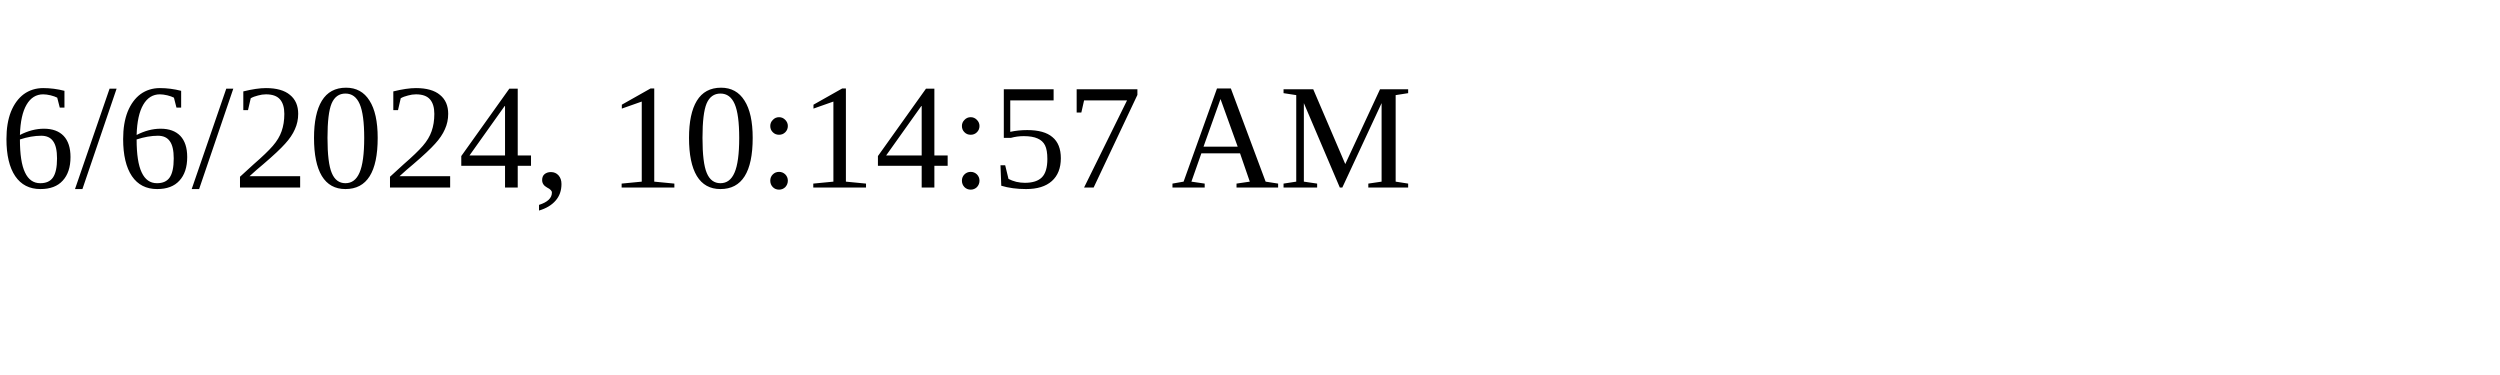
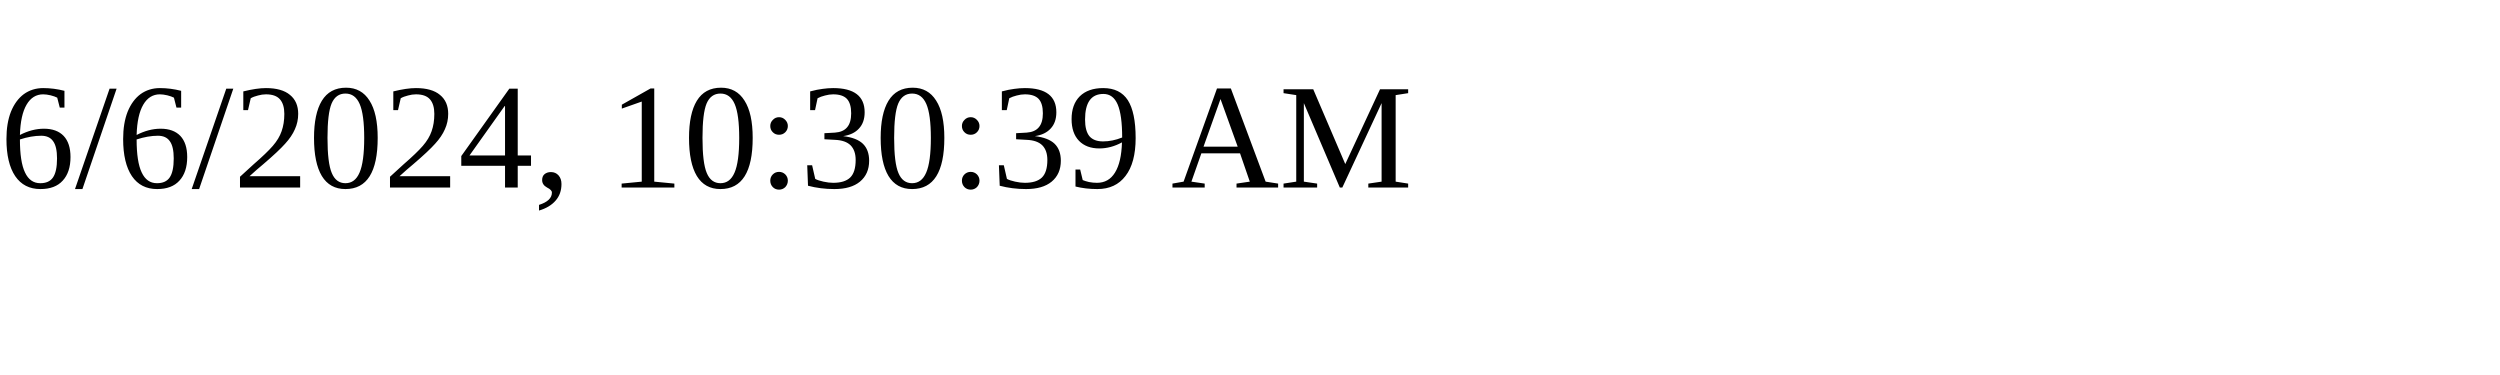
<svg xmlns="http://www.w3.org/2000/svg" height="30" width="200">
-   <text x="0" y="15">6/6/2024, 10:14:57 AM</text>
+   <text x="0" y="15">6/6/2024, 10:30:39 AM</text>
</svg>
